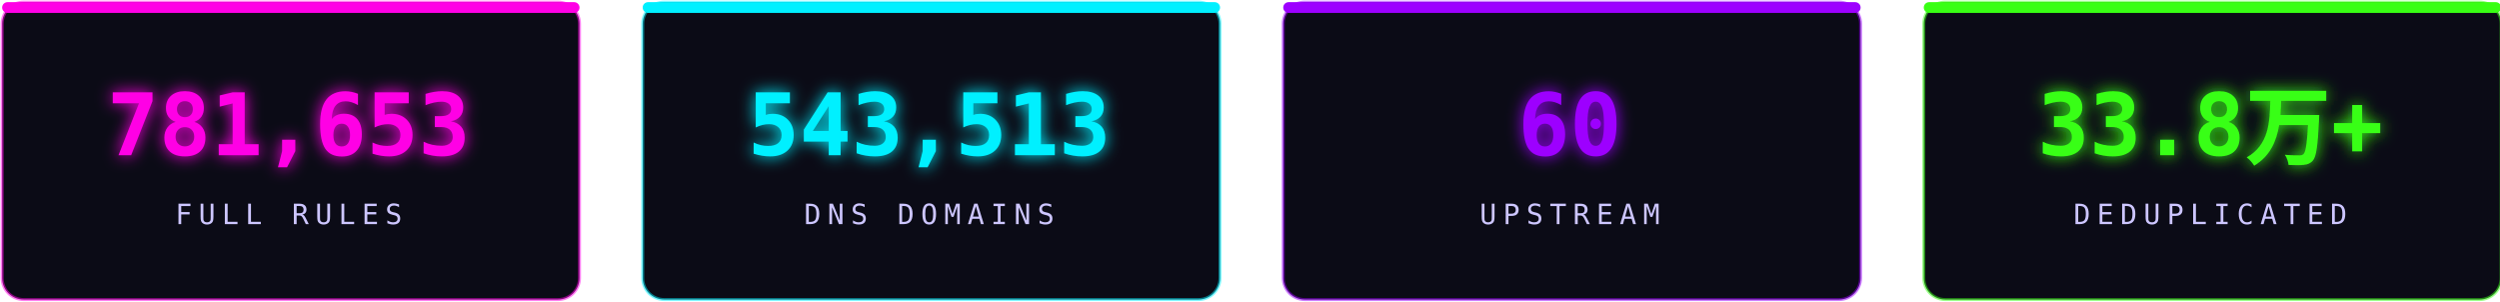
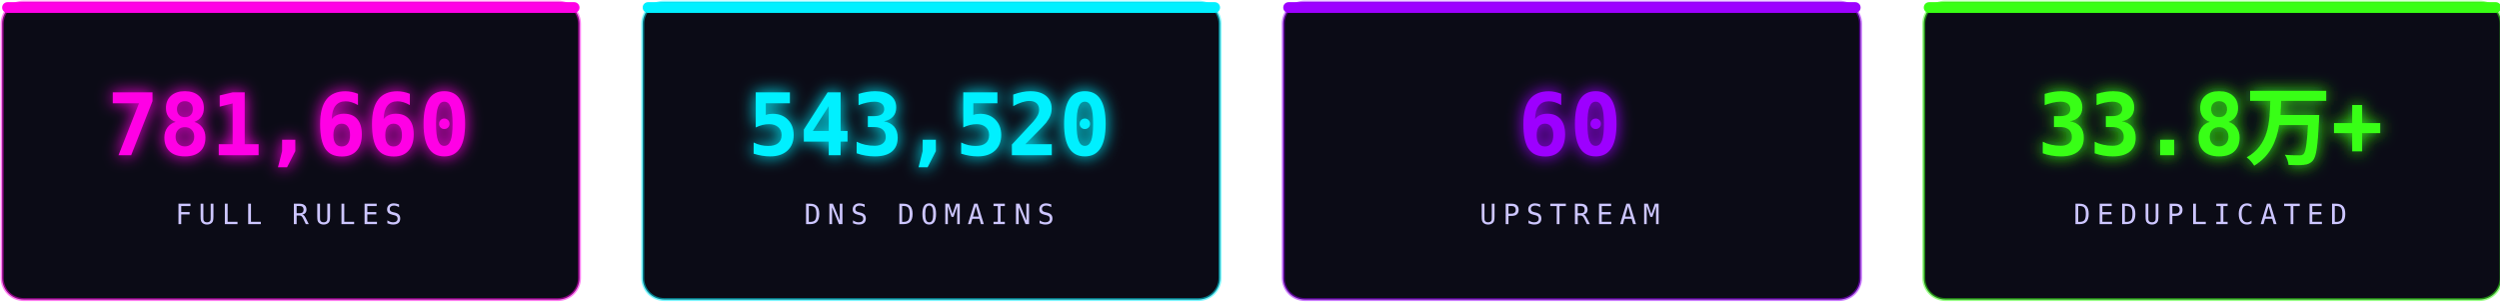
<svg xmlns="http://www.w3.org/2000/svg" width="1160" height="140" viewBox="0 0 1160 140" fill="none" role="img" aria-label="stats">
  <defs>
    <filter id="sg" x="-30%" y="-30%" width="160%" height="160%">
      <feGaussianBlur stdDeviation="3.6" result="b" />
      <feMerge>
        <feMergeNode in="b" />
        <feMergeNode in="SourceGraphic" />
      </feMerge>
    </filter>
  </defs>
  <rect x="1.0" y="1" width="268" height="138" rx="10" fill="#0b0b16" stroke="#ff00e5" stroke-opacity="0.5" stroke-width="1.4" />
  <rect x="1.0" y="1" width="268" height="5" rx="2.5" fill="#ff00e5" />
-   <text x="134.0" y="72" text-anchor="middle" font-family="'Consolas','SFMono-Regular',monospace" font-size="40" font-weight="700" fill="#ff00e5" filter="url(#sg)">781,653</text>
+   <text x="134.0" y="72" text-anchor="middle" font-family="'Consolas','SFMono-Regular',monospace" font-size="40" font-weight="700" fill="#ff00e5" filter="url(#sg)">781,660</text>
  <text x="134.0" y="104" text-anchor="middle" font-family="'Consolas','SFMono-Regular',monospace" font-size="13" letter-spacing="3" fill="#cdc6ff">FULL RULES</text>
  <rect x="298.33" y="1" width="268" height="138" rx="10" fill="#0b0b16" stroke="#00f0ff" stroke-opacity="0.5" stroke-width="1.4" />
  <rect x="298.33" y="1" width="268" height="5" rx="2.5" fill="#00f0ff" />
-   <text x="431.33" y="72" text-anchor="middle" font-family="'Consolas','SFMono-Regular',monospace" font-size="40" font-weight="700" fill="#00f0ff" filter="url(#sg)">543,513</text>
+   <text x="431.33" y="72" text-anchor="middle" font-family="'Consolas','SFMono-Regular',monospace" font-size="40" font-weight="700" fill="#00f0ff" filter="url(#sg)">543,520</text>
  <text x="431.33" y="104" text-anchor="middle" font-family="'Consolas','SFMono-Regular',monospace" font-size="13" letter-spacing="3" fill="#cdc6ff">DNS DOMAINS</text>
  <rect x="595.66" y="1" width="268" height="138" rx="10" fill="#0b0b16" stroke="#9d00ff" stroke-opacity="0.5" stroke-width="1.4" />
  <rect x="595.66" y="1" width="268" height="5" rx="2.5" fill="#9d00ff" />
  <text x="728.66" y="72" text-anchor="middle" font-family="'Consolas','SFMono-Regular',monospace" font-size="40" font-weight="700" fill="#9d00ff" filter="url(#sg)">60</text>
  <text x="728.66" y="104" text-anchor="middle" font-family="'Consolas','SFMono-Regular',monospace" font-size="13" letter-spacing="3" fill="#cdc6ff">UPSTREAM</text>
  <rect x="892.99" y="1" width="268" height="138" rx="10" fill="#0b0b16" stroke="#39ff14" stroke-opacity="0.5" stroke-width="1.4" />
  <rect x="892.99" y="1" width="268" height="5" rx="2.5" fill="#39ff14" />
  <text x="1025.99" y="72" text-anchor="middle" font-family="'Consolas','SFMono-Regular',monospace" font-size="40" font-weight="700" fill="#39ff14" filter="url(#sg)">33.8万+</text>
  <text x="1025.99" y="104" text-anchor="middle" font-family="'Consolas','SFMono-Regular',monospace" font-size="13" letter-spacing="3" fill="#cdc6ff">DEDUPLICATED</text>
</svg>
